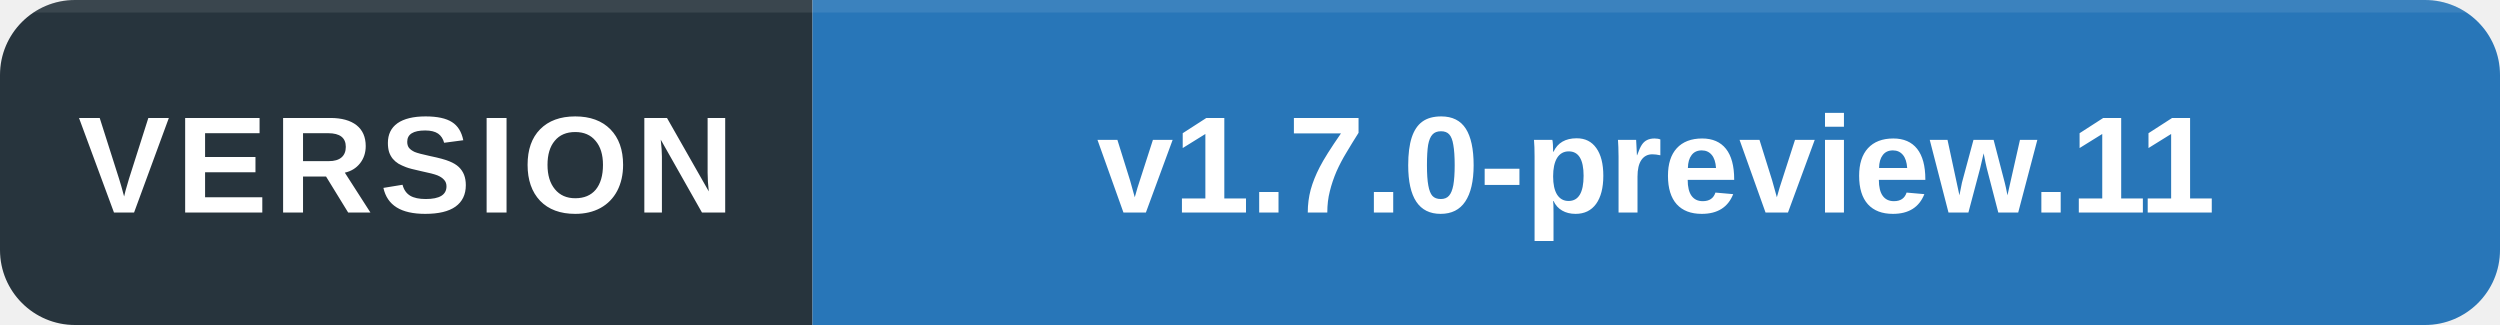
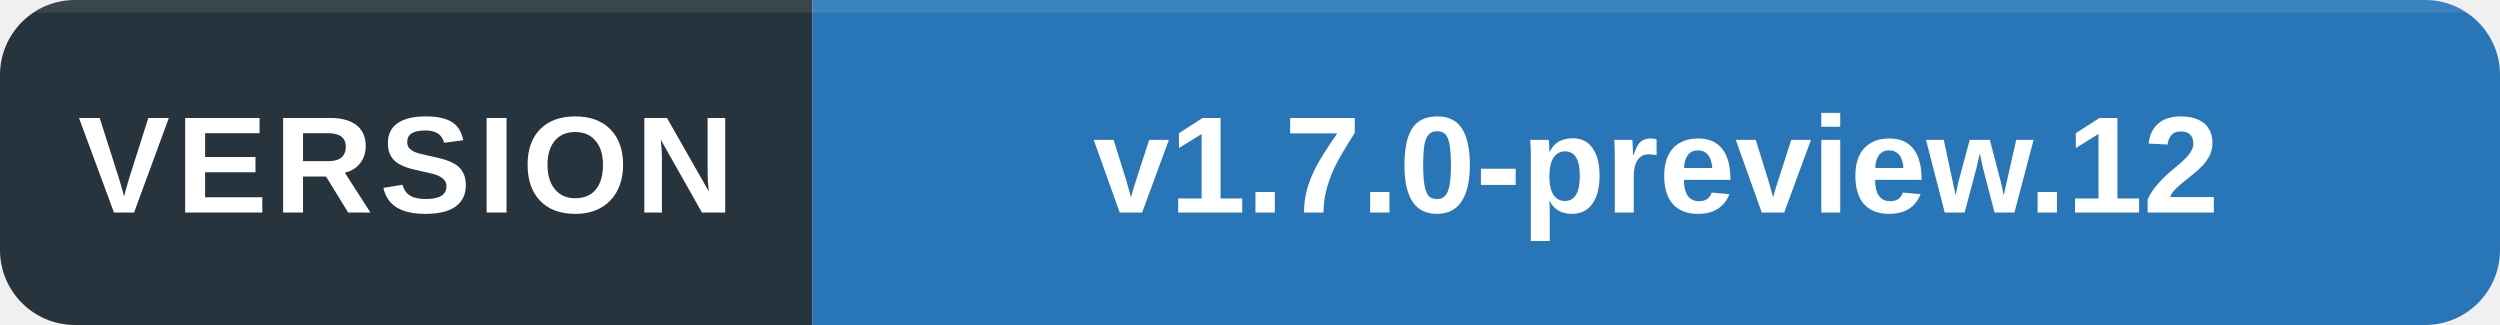
<svg xmlns="http://www.w3.org/2000/svg" width="200" height="26" viewBox="0 0 200 26" role="img" aria-labelledby="title desc">
  <defs>
    <clipPath id="round">
      <rect width="200" height="26" rx="6" />
    </clipPath>
  </defs>
  <g clip-path="url(#round)">
    <path fill="#27343d" d="M0 0h65v26H0z" />
    <path fill="#2876b8" d="M65 0h135v26H65z" />
    <path fill="#fff" fill-opacity=".09" d="M0 0h200v1H0z" />
  </g>
  <g fill="#fff" font-family="Segoe UI,Arial,sans-serif" font-size="11" text-anchor="middle">
    <text x="32.5" y="17" font-weight="600" letter-spacing=".5">VERSION</text>
-     <text x="132.5" y="17" font-weight="600">v1.7.0-preview.11</text>
+     <text x="132.5" y="17" font-weight="600">v1.7.0-preview.12</text>
  </g>
</svg>
